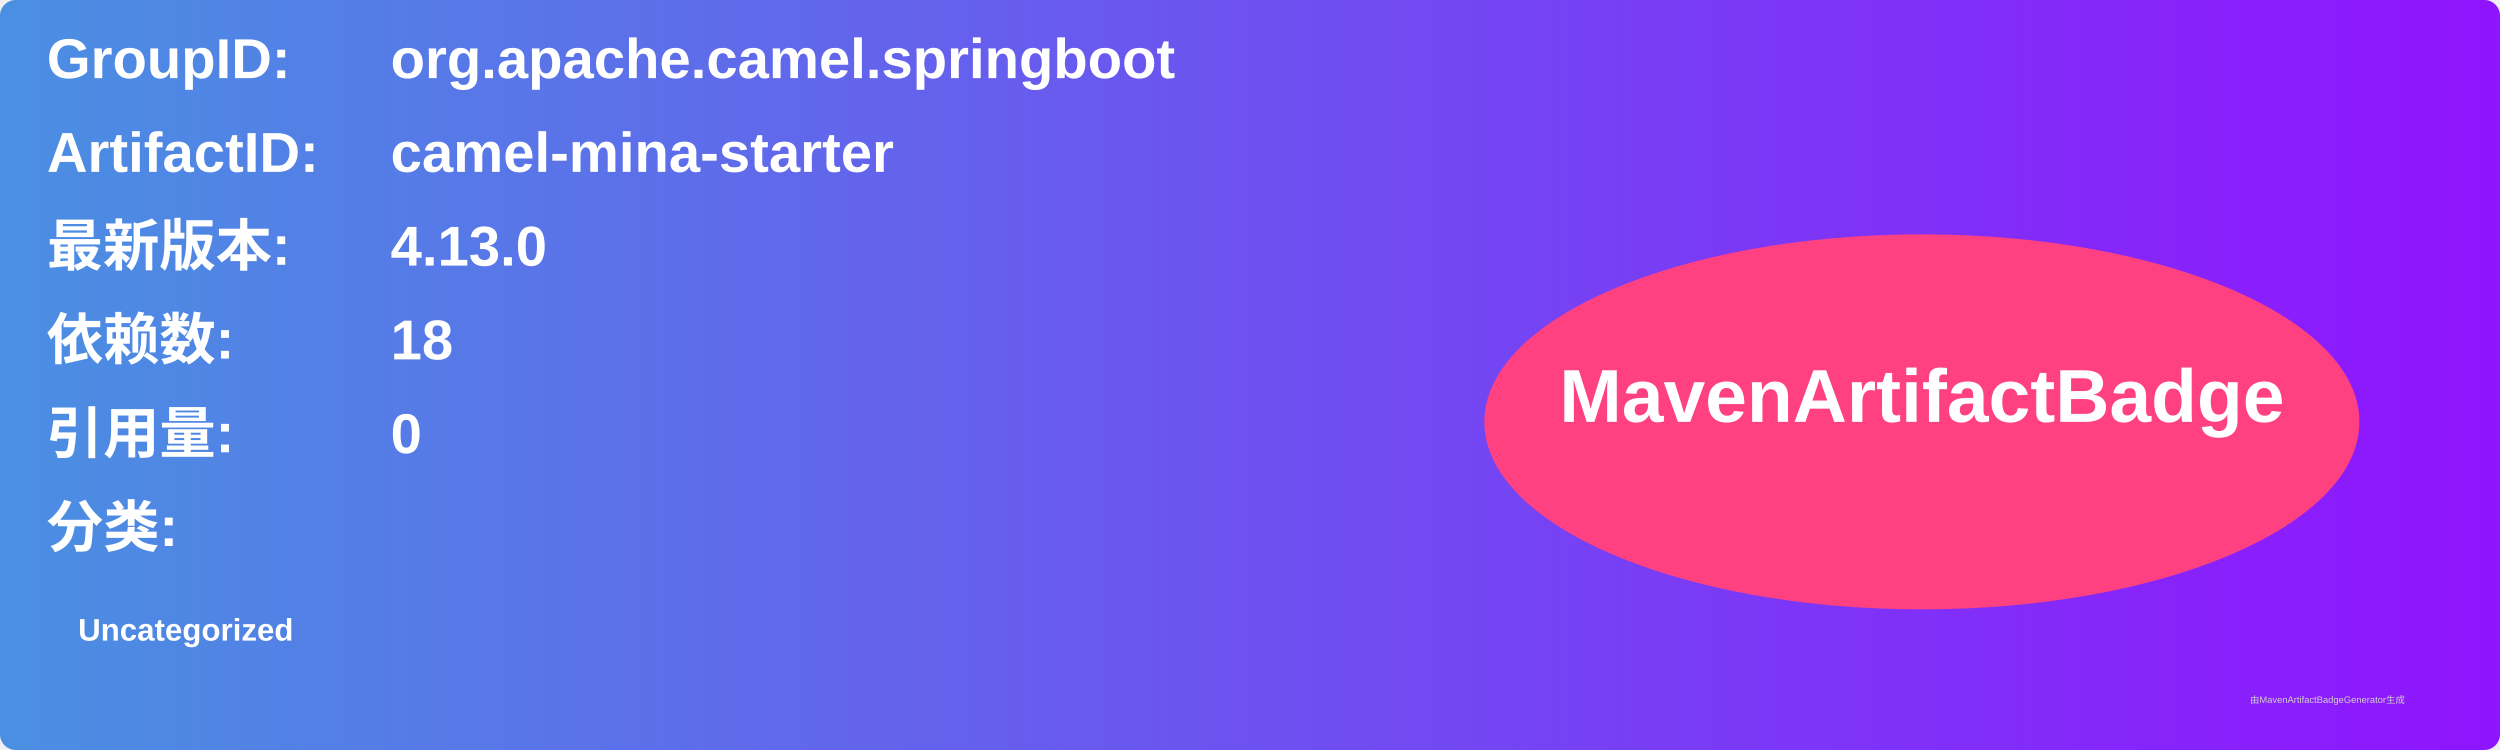
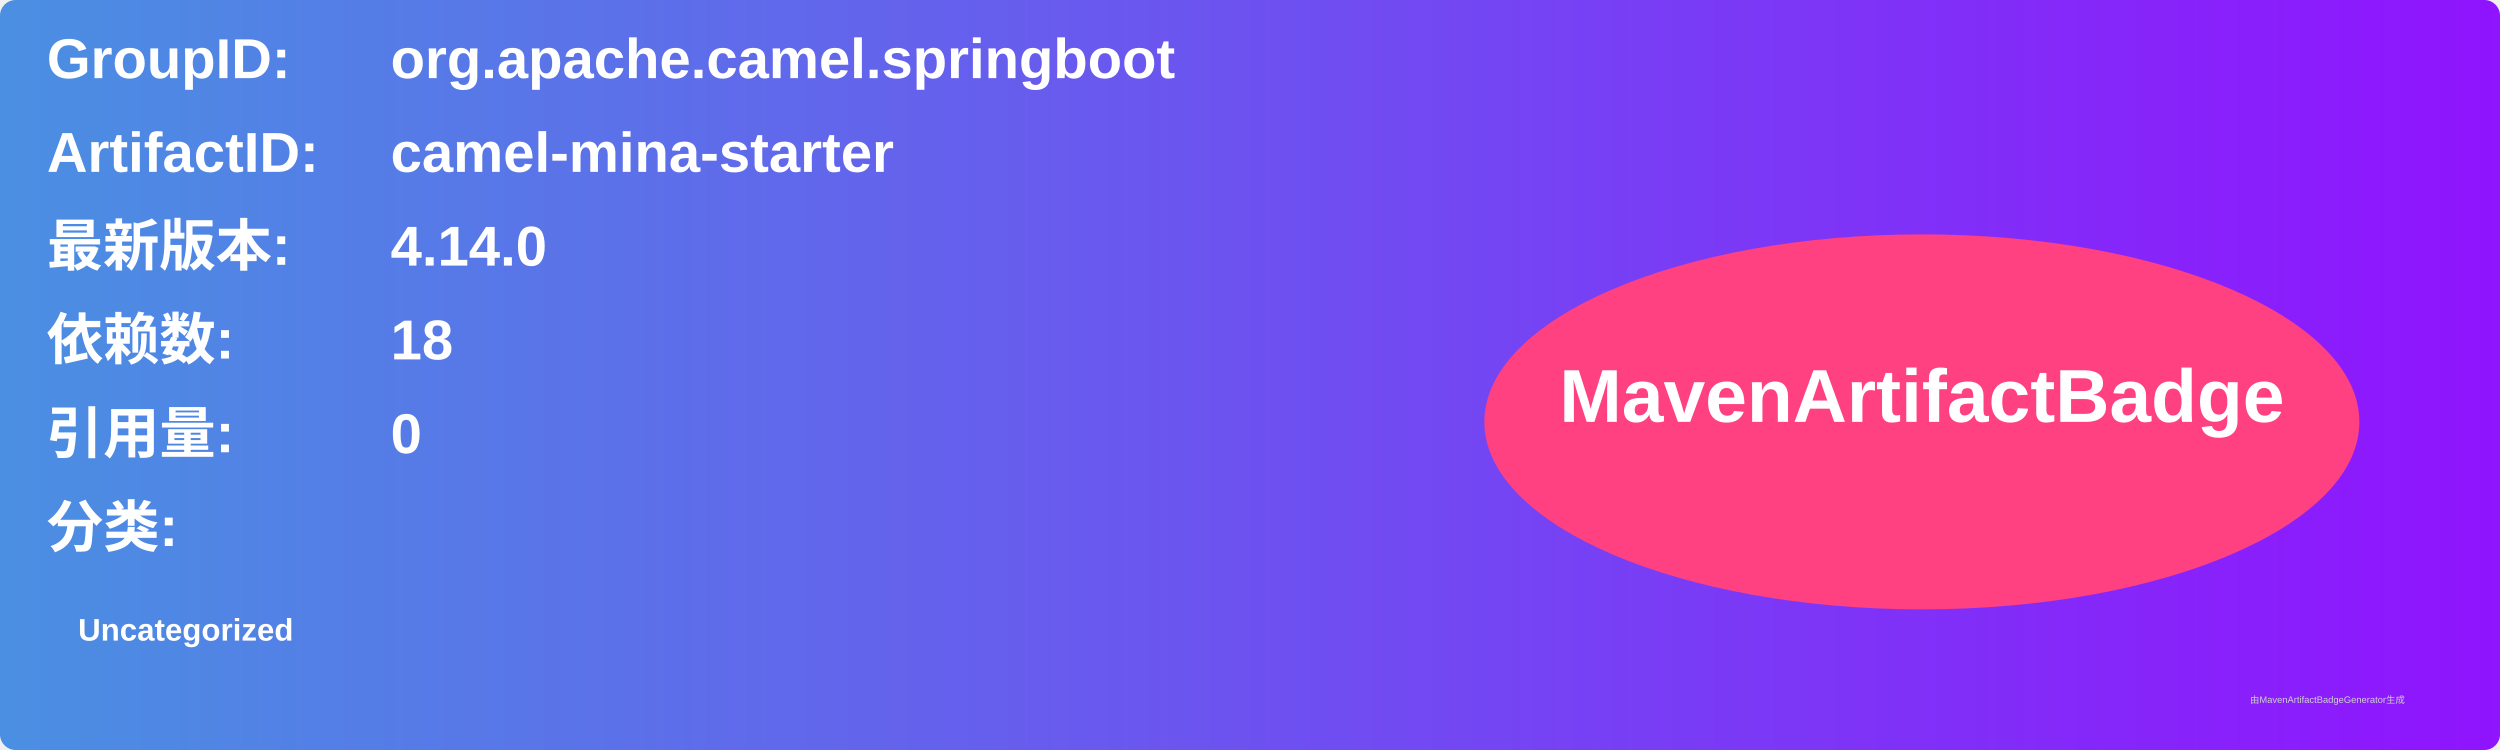
<svg xmlns="http://www.w3.org/2000/svg" width="800" height="240" viewBox="0 0 800 240">
  <linearGradient id="grad" x1="0%" y1="0%" x2="100%" y2="0%">
    <stop offset="0%" stop-color="#4a90e2" />
    <stop offset="100%" stop-color="#9013fe" />
  </linearGradient>
  <rect width="100%" height="100%" rx="5" ry="5" fill="url(#grad)" />
  <g transform="translate(15, 15)">
    <text x="0" y="10" font-family="Arial" font-size="18" fill="white" font-weight="bold" width="260">GroupID:</text>
    <text x="110" y="10" font-family="Arial" font-size="18" fill="white" font-weight="bold" width="460">org.apache.camel.springboot</text>
    <text x="0" y="40" font-family="Arial" font-size="18" fill="white" font-weight="bold" width="260">ArtifactID:</text>
    <text x="110" y="40" font-family="Arial" font-size="18" fill="white" font-weight="bold" width="460">camel-mina-starter</text>
    <text x="0" y="70" font-family="Arial" font-size="18" fill="white" font-weight="bold">最新版本:</text>
    <text x="110" y="70" font-family="Arial" font-size="18" fill="white" font-weight="bold">
-       <tspan font-weight="bold">4.13.0</tspan>
+       <tspan font-weight="bold">4.14.0</tspan>
    </text>
    <text x="0" y="100" font-family="Arial" font-size="18" fill="white" font-weight="bold">依赖数: </text>
    <text x="110" y="100" font-family="Arial" font-size="18" fill="white">
      <tspan font-weight="bold">18</tspan>
    </text>
    <text x="0" y="130" font-family="Arial" font-size="18" fill="white" font-weight="bold">引用量: </text>
    <text x="110" y="130" font-family="Arial" font-size="18" fill="white">
      <tspan font-weight="bold">0</tspan>
    </text>
    <text x="0" y="160" font-family="Arial" font-size="18" fill="white" font-weight="bold">分类:</text>
    <text x="10" y="190" font-family="Arial" font-size="10" fill="white">
      <tspan font-weight="bold">Uncategorized</tspan>
    </text>
    <ellipse cx="600" cy="120" rx="140" ry="60" fill="#ff4081" />
    <text x="600" y="120" text-anchor="middle" font-family="Arial" font-size="24" fill="white" font-weight="bold">MavenArtifactBadge</text>
  </g>
  <text x="720" y="225" font-family="Arial" font-size="3" fill="#d0d0d0">由MavenArtifactBadgeGenerator生成</text>
</svg>
